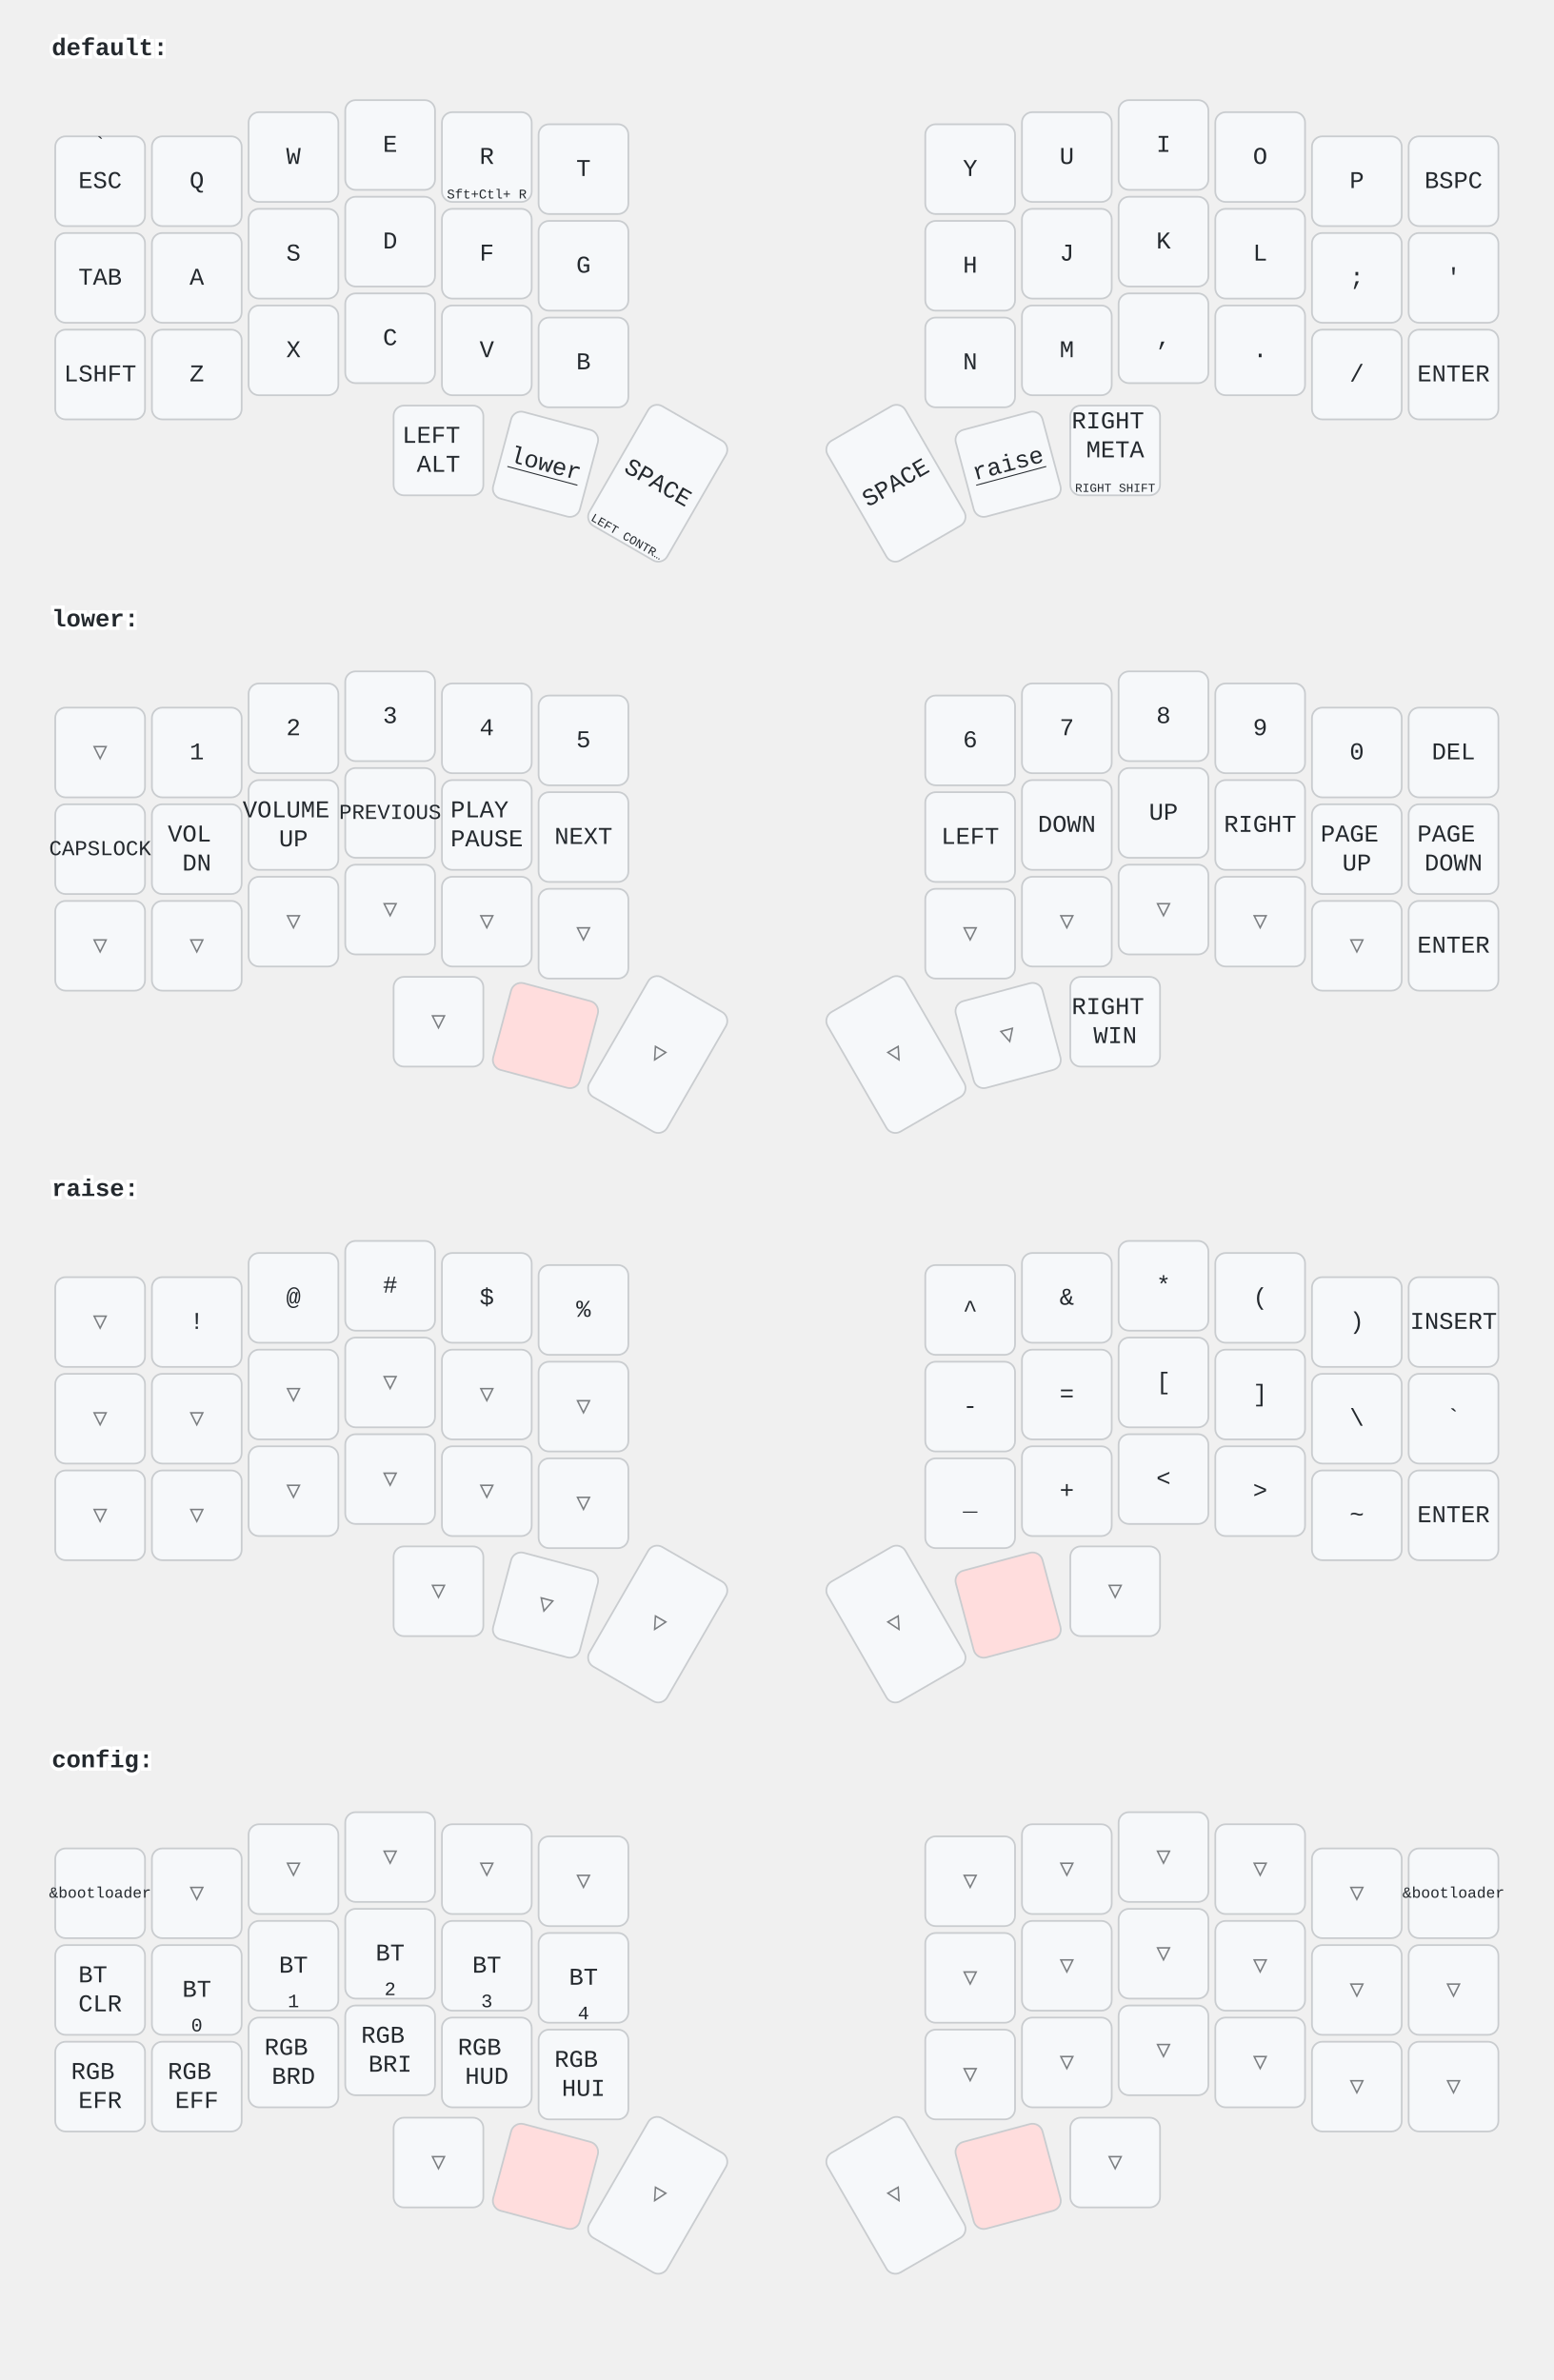
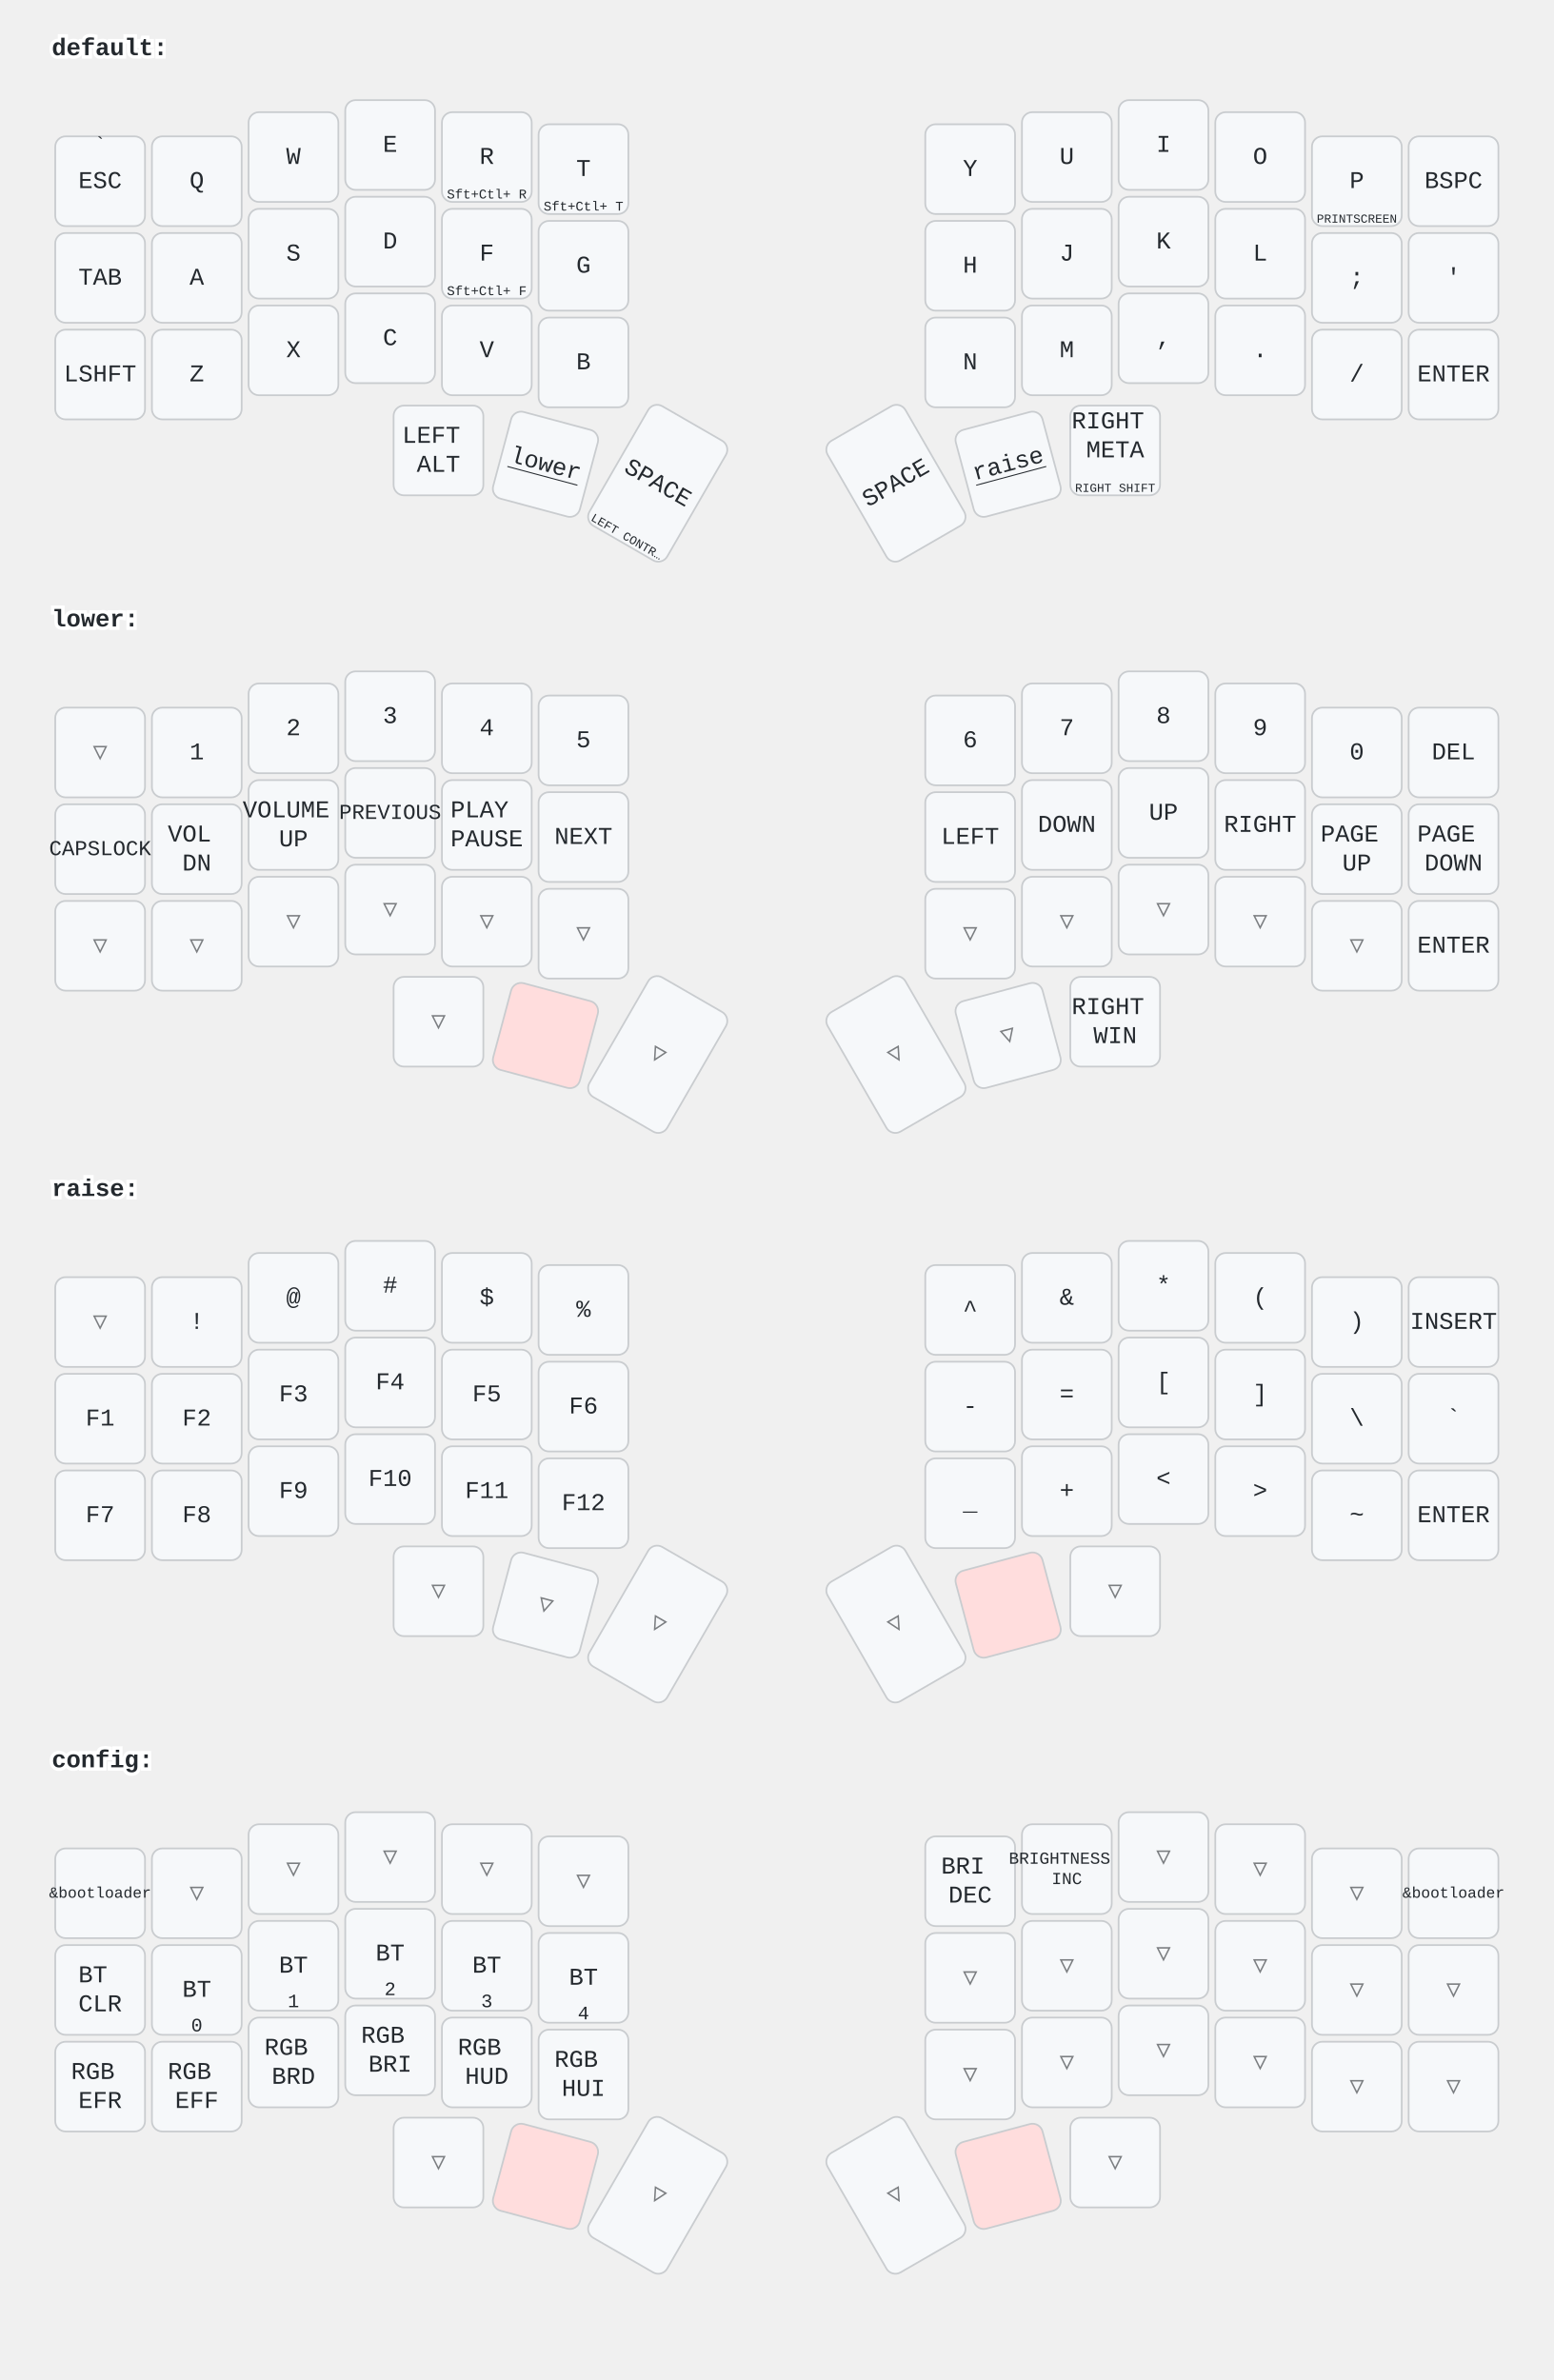
<svg xmlns="http://www.w3.org/2000/svg" width="900" height="1379" viewBox="0 0 900 1379" class="keymap">
  <style>/* inherit to force styles through use tags */
svg path {
    fill: inherit;
}

/* font and background color specifications */
svg.keymap {
    font-family: SFMono-Regular,Consolas,Liberation Mono,Menlo,monospace;
    font-size: 14px;
    font-kerning: normal;
    text-rendering: optimizeLegibility;
    fill: #24292e;
}

/* default key styling */
rect.key {
    fill: #f6f8fa;
}

rect.key, rect.combo {
    stroke: #c9cccf;
    stroke-width: 1;
}

/* default key side styling, only used is draw_key_sides is set */
rect.side {
    filter: brightness(90%);
}

/* color accent for combo boxes */
rect.combo, rect.combo-separate {
    fill: #cdf;
}

/* color accent for held keys */
rect.held, rect.combo.held {
    fill: #fdd;
}

/* color accent for ghost (optional) keys */
rect.ghost, rect.combo.ghost {
    stroke-dasharray: 4, 4;
    stroke-width: 2;
}

text {
    text-anchor: middle;
    dominant-baseline: middle;
}

/* styling for layer labels */
text.label {
    font-weight: bold;
    text-anchor: start;
    stroke: white;
    stroke-width: 4;
    paint-order: stroke;
}

/* styling for optional footer */
text.footer {
    text-anchor: end;
    dominant-baseline: auto;
    stroke: white;
    stroke-width: 4;
    paint-order: stroke;
}

/* styling for combo tap, and key hold/shifted label text */
text.combo, text.hold, text.shifted {
    font-size: 11px;
}

text.hold {
    text-anchor: middle;
    dominant-baseline: auto;
}

text.shifted {
    text-anchor: middle;
    dominant-baseline: hanging;
}

text.layer-activator {
    text-decoration: underline;
}

/* styling for hold/shifted label text in combo box */
text.combo.hold, text.combo.shifted {
    font-size: 8px;
}

/* lighter symbol for transparent keys */
text.trans {
    fill: #7b7e81;
}

/* styling for combo dendrons */
path.combo {
    stroke-width: 1;
    stroke: gray;
    fill: none;
}

/* Start Tabler Icons Cleanup */
/* cannot use height/width with glyphs */
.icon-tabler &gt; path {
    fill: inherit;
    stroke: inherit;
    stroke-width: 2;
}
/* hide tabler's default box */
.icon-tabler &gt; path[stroke="none"][fill="none"] {
    visibility: hidden;
}
/* End Tabler Icons Cleanup */
</style>
  <g transform="translate(30, 0)" class="layer-default">
    <text x="0" y="28" class="label" id="default">default:</text>
    <g transform="translate(0, 56)">
      <g transform="translate(28, 49)" class="key keypos-0">
        <rect rx="6" ry="6" x="-26" y="-26" width="52" height="52" class="key" />
        <text x="0" y="0" class="key tap">ESC</text>
        <text x="0" y="-24" class="key shifted">`</text>
      </g>
      <g transform="translate(84, 49)" class="key keypos-1">
        <rect rx="6" ry="6" x="-26" y="-26" width="52" height="52" class="key" />
        <text x="0" y="0" class="key tap">Q</text>
      </g>
      <g transform="translate(140, 35)" class="key keypos-2">
        <rect rx="6" ry="6" x="-26" y="-26" width="52" height="52" class="key" />
        <text x="0" y="0" class="key tap">W</text>
      </g>
      <g transform="translate(196, 28)" class="key keypos-3">
        <rect rx="6" ry="6" x="-26" y="-26" width="52" height="52" class="key" />
        <text x="0" y="0" class="key tap">E</text>
      </g>
      <g transform="translate(252, 35)" class="key keypos-4">
        <rect rx="6" ry="6" x="-26" y="-26" width="52" height="52" class="key" />
        <text x="0" y="0" class="key tap">R</text>
        <text x="0" y="24" class="key hold">
          <tspan style="font-size: 70%">Sft+Ctl+ R</tspan>
        </text>
      </g>
      <g transform="translate(308, 42)" class="key keypos-5">
        <rect rx="6" ry="6" x="-26" y="-26" width="52" height="52" class="key" />
        <text x="0" y="0" class="key tap">T</text>
+         <text x="0" y="24" class="key hold">
+           <tspan style="font-size: 70%">Sft+Ctl+ T</tspan>
+         </text>
      </g>
      <g transform="translate(532, 42)" class="key keypos-6">
        <rect rx="6" ry="6" x="-26" y="-26" width="52" height="52" class="key" />
        <text x="0" y="0" class="key tap">Y</text>
      </g>
      <g transform="translate(588, 35)" class="key keypos-7">
        <rect rx="6" ry="6" x="-26" y="-26" width="52" height="52" class="key" />
        <text x="0" y="0" class="key tap">U</text>
      </g>
      <g transform="translate(644, 28)" class="key keypos-8">
        <rect rx="6" ry="6" x="-26" y="-26" width="52" height="52" class="key" />
        <text x="0" y="0" class="key tap">I</text>
      </g>
      <g transform="translate(700, 35)" class="key keypos-9">
        <rect rx="6" ry="6" x="-26" y="-26" width="52" height="52" class="key" />
        <text x="0" y="0" class="key tap">O</text>
      </g>
      <g transform="translate(756, 49)" class="key keypos-10">
        <rect rx="6" ry="6" x="-26" y="-26" width="52" height="52" class="key" />
        <text x="0" y="0" class="key tap">P</text>
+         <text x="0" y="24" class="key hold">
+           <tspan style="font-size: 64%">PRINTSCREEN</tspan>
+         </text>
      </g>
      <g transform="translate(812, 49)" class="key keypos-11">
        <rect rx="6" ry="6" x="-26" y="-26" width="52" height="52" class="key" />
        <text x="0" y="0" class="key tap">BSPC</text>
      </g>
      <g transform="translate(28, 105)" class="key keypos-12">
        <rect rx="6" ry="6" x="-26" y="-26" width="52" height="52" class="key" />
        <text x="0" y="0" class="key tap">TAB</text>
      </g>
      <g transform="translate(84, 105)" class="key keypos-13">
        <rect rx="6" ry="6" x="-26" y="-26" width="52" height="52" class="key" />
        <text x="0" y="0" class="key tap">A</text>
      </g>
      <g transform="translate(140, 91)" class="key keypos-14">
        <rect rx="6" ry="6" x="-26" y="-26" width="52" height="52" class="key" />
        <text x="0" y="0" class="key tap">S</text>
      </g>
      <g transform="translate(196, 84)" class="key keypos-15">
        <rect rx="6" ry="6" x="-26" y="-26" width="52" height="52" class="key" />
        <text x="0" y="0" class="key tap">D</text>
      </g>
      <g transform="translate(252, 91)" class="key keypos-16">
        <rect rx="6" ry="6" x="-26" y="-26" width="52" height="52" class="key" />
        <text x="0" y="0" class="key tap">F</text>
+         <text x="0" y="24" class="key hold">
+           <tspan style="font-size: 70%">Sft+Ctl+ F</tspan>
+         </text>
      </g>
      <g transform="translate(308, 98)" class="key keypos-17">
        <rect rx="6" ry="6" x="-26" y="-26" width="52" height="52" class="key" />
        <text x="0" y="0" class="key tap">G</text>
      </g>
      <g transform="translate(532, 98)" class="key keypos-18">
        <rect rx="6" ry="6" x="-26" y="-26" width="52" height="52" class="key" />
        <text x="0" y="0" class="key tap">H</text>
      </g>
      <g transform="translate(588, 91)" class="key keypos-19">
        <rect rx="6" ry="6" x="-26" y="-26" width="52" height="52" class="key" />
        <text x="0" y="0" class="key tap">J</text>
      </g>
      <g transform="translate(644, 84)" class="key keypos-20">
        <rect rx="6" ry="6" x="-26" y="-26" width="52" height="52" class="key" />
        <text x="0" y="0" class="key tap">K</text>
      </g>
      <g transform="translate(700, 91)" class="key keypos-21">
        <rect rx="6" ry="6" x="-26" y="-26" width="52" height="52" class="key" />
        <text x="0" y="0" class="key tap">L</text>
      </g>
      <g transform="translate(756, 105)" class="key keypos-22">
        <rect rx="6" ry="6" x="-26" y="-26" width="52" height="52" class="key" />
        <text x="0" y="0" class="key tap">;</text>
      </g>
      <g transform="translate(812, 105)" class="key keypos-23">
        <rect rx="6" ry="6" x="-26" y="-26" width="52" height="52" class="key" />
        <text x="0" y="0" class="key tap">'</text>
      </g>
      <g transform="translate(28, 161)" class="key keypos-24">
        <rect rx="6" ry="6" x="-26" y="-26" width="52" height="52" class="key" />
        <text x="0" y="0" class="key tap">LSHFT</text>
      </g>
      <g transform="translate(84, 161)" class="key keypos-25">
        <rect rx="6" ry="6" x="-26" y="-26" width="52" height="52" class="key" />
        <text x="0" y="0" class="key tap">Z</text>
      </g>
      <g transform="translate(140, 147)" class="key keypos-26">
        <rect rx="6" ry="6" x="-26" y="-26" width="52" height="52" class="key" />
        <text x="0" y="0" class="key tap">X</text>
      </g>
      <g transform="translate(196, 140)" class="key keypos-27">
        <rect rx="6" ry="6" x="-26" y="-26" width="52" height="52" class="key" />
        <text x="0" y="0" class="key tap">C</text>
      </g>
      <g transform="translate(252, 147)" class="key keypos-28">
        <rect rx="6" ry="6" x="-26" y="-26" width="52" height="52" class="key" />
        <text x="0" y="0" class="key tap">V</text>
      </g>
      <g transform="translate(308, 154)" class="key keypos-29">
        <rect rx="6" ry="6" x="-26" y="-26" width="52" height="52" class="key" />
        <text x="0" y="0" class="key tap">B</text>
      </g>
      <g transform="translate(532, 154)" class="key keypos-30">
        <rect rx="6" ry="6" x="-26" y="-26" width="52" height="52" class="key" />
        <text x="0" y="0" class="key tap">N</text>
      </g>
      <g transform="translate(588, 147)" class="key keypos-31">
        <rect rx="6" ry="6" x="-26" y="-26" width="52" height="52" class="key" />
        <text x="0" y="0" class="key tap">M</text>
      </g>
      <g transform="translate(644, 140)" class="key keypos-32">
        <rect rx="6" ry="6" x="-26" y="-26" width="52" height="52" class="key" />
        <text x="0" y="0" class="key tap">,</text>
      </g>
      <g transform="translate(700, 147)" class="key keypos-33">
        <rect rx="6" ry="6" x="-26" y="-26" width="52" height="52" class="key" />
        <text x="0" y="0" class="key tap">.</text>
      </g>
      <g transform="translate(756, 161)" class="key keypos-34">
        <rect rx="6" ry="6" x="-26" y="-26" width="52" height="52" class="key" />
        <text x="0" y="0" class="key tap">/</text>
      </g>
      <g transform="translate(812, 161)" class="key keypos-35">
        <rect rx="6" ry="6" x="-26" y="-26" width="52" height="52" class="key" />
        <text x="0" y="0" class="key tap">ENTER</text>
      </g>
      <g transform="translate(224, 205)" class="key keypos-36">
        <rect rx="6" ry="6" x="-26" y="-26" width="52" height="52" class="key" />
        <text x="0" y="0" class="key tap">
          <tspan x="0" dy="-0.6em">LEFT</tspan>
          <tspan x="0" dy="1.2em">ALT</tspan>
        </text>
      </g>
      <g transform="translate(286, 213) rotate(15.0)" class="key keypos-37">
        <rect rx="6" ry="6" x="-26" y="-26" width="52" height="52" class="key" />
        <a href="#lower">
          <text x="0" y="0" class="key tap layer-activator">lower</text>
        </a>
      </g>
      <g transform="translate(351, 224) rotate(30.0)" class="key keypos-38">
        <rect rx="6" ry="6" x="-26" y="-40" width="52" height="80" class="key" />
        <text x="0" y="0" class="key tap">SPACE</text>
        <text x="0" y="38" class="key hold">
          <tspan style="font-size: 64%">LEFT CONTR…</tspan>
        </text>
      </g>
      <g transform="translate(489, 224) rotate(-30.0)" class="key keypos-39">
        <rect rx="6" ry="6" x="-26" y="-40" width="52" height="80" class="key" />
        <text x="0" y="0" class="key tap">SPACE</text>
      </g>
      <g transform="translate(554, 213) rotate(-15.0)" class="key keypos-40">
        <rect rx="6" ry="6" x="-26" y="-26" width="52" height="52" class="key" />
        <a href="#raise">
          <text x="0" y="0" class="key tap layer-activator">raise</text>
        </a>
      </g>
      <g transform="translate(616, 205)" class="key keypos-41">
        <rect rx="6" ry="6" x="-26" y="-26" width="52" height="52" class="key" />
        <text x="0" y="0" class="key tap">
          <tspan x="0" dy="-1.2em">RIGHT</tspan>
          <tspan x="0" dy="1.2em">META</tspan>
        </text>
        <text x="0" y="24" class="key hold">
          <tspan style="font-size: 64%">RIGHT SHIFT</tspan>
        </text>
      </g>
    </g>
  </g>
  <g transform="translate(30, 331)" class="layer-lower">
    <text x="0" y="28" class="label" id="lower">lower:</text>
    <g transform="translate(0, 56)">
      <g transform="translate(28, 49)" class="key trans keypos-0">
        <rect rx="6" ry="6" x="-26" y="-26" width="52" height="52" class="key trans" />
        <text x="0" y="0" class="key trans tap">▽</text>
      </g>
      <g transform="translate(84, 49)" class="key keypos-1">
        <rect rx="6" ry="6" x="-26" y="-26" width="52" height="52" class="key" />
        <text x="0" y="0" class="key tap">1</text>
      </g>
      <g transform="translate(140, 35)" class="key keypos-2">
        <rect rx="6" ry="6" x="-26" y="-26" width="52" height="52" class="key" />
        <text x="0" y="0" class="key tap">2</text>
      </g>
      <g transform="translate(196, 28)" class="key keypos-3">
        <rect rx="6" ry="6" x="-26" y="-26" width="52" height="52" class="key" />
        <text x="0" y="0" class="key tap">3</text>
      </g>
      <g transform="translate(252, 35)" class="key keypos-4">
        <rect rx="6" ry="6" x="-26" y="-26" width="52" height="52" class="key" />
        <text x="0" y="0" class="key tap">4</text>
      </g>
      <g transform="translate(308, 42)" class="key keypos-5">
        <rect rx="6" ry="6" x="-26" y="-26" width="52" height="52" class="key" />
        <text x="0" y="0" class="key tap">5</text>
      </g>
      <g transform="translate(532, 42)" class="key keypos-6">
        <rect rx="6" ry="6" x="-26" y="-26" width="52" height="52" class="key" />
        <text x="0" y="0" class="key tap">6</text>
      </g>
      <g transform="translate(588, 35)" class="key keypos-7">
        <rect rx="6" ry="6" x="-26" y="-26" width="52" height="52" class="key" />
        <text x="0" y="0" class="key tap">7</text>
      </g>
      <g transform="translate(644, 28)" class="key keypos-8">
        <rect rx="6" ry="6" x="-26" y="-26" width="52" height="52" class="key" />
        <text x="0" y="0" class="key tap">8</text>
      </g>
      <g transform="translate(700, 35)" class="key keypos-9">
        <rect rx="6" ry="6" x="-26" y="-26" width="52" height="52" class="key" />
        <text x="0" y="0" class="key tap">9</text>
      </g>
      <g transform="translate(756, 49)" class="key keypos-10">
        <rect rx="6" ry="6" x="-26" y="-26" width="52" height="52" class="key" />
        <text x="0" y="0" class="key tap">0</text>
      </g>
      <g transform="translate(812, 49)" class="key keypos-11">
        <rect rx="6" ry="6" x="-26" y="-26" width="52" height="52" class="key" />
        <text x="0" y="0" class="key tap">DEL</text>
      </g>
      <g transform="translate(28, 105)" class="key keypos-12">
        <rect rx="6" ry="6" x="-26" y="-26" width="52" height="52" class="key" />
        <text x="0" y="0" class="key tap">
          <tspan style="font-size: 88%">CAPSLOCK</tspan>
        </text>
      </g>
      <g transform="translate(84, 105)" class="key keypos-13">
        <rect rx="6" ry="6" x="-26" y="-26" width="52" height="52" class="key" />
        <text x="0" y="0" class="key tap">
          <tspan x="0" dy="-0.6em">VOL</tspan>
          <tspan x="0" dy="1.2em">DN</tspan>
        </text>
      </g>
      <g transform="translate(140, 91)" class="key keypos-14">
        <rect rx="6" ry="6" x="-26" y="-26" width="52" height="52" class="key" />
        <text x="0" y="0" class="key tap">
          <tspan x="0" dy="-0.6em">VOLUME</tspan>
          <tspan x="0" dy="1.2em">UP</tspan>
        </text>
      </g>
      <g transform="translate(196, 84)" class="key keypos-15">
        <rect rx="6" ry="6" x="-26" y="-26" width="52" height="52" class="key" />
        <text x="0" y="0" class="key tap">
          <tspan style="font-size: 88%">PREVIOUS</tspan>
        </text>
      </g>
      <g transform="translate(252, 91)" class="key keypos-16">
        <rect rx="6" ry="6" x="-26" y="-26" width="52" height="52" class="key" />
        <text x="0" y="0" class="key tap">
          <tspan x="0" dy="-0.6em">PLAY</tspan>
          <tspan x="0" dy="1.2em">PAUSE</tspan>
        </text>
      </g>
      <g transform="translate(308, 98)" class="key keypos-17">
        <rect rx="6" ry="6" x="-26" y="-26" width="52" height="52" class="key" />
        <text x="0" y="0" class="key tap">NEXT</text>
      </g>
      <g transform="translate(532, 98)" class="key keypos-18">
        <rect rx="6" ry="6" x="-26" y="-26" width="52" height="52" class="key" />
        <text x="0" y="0" class="key tap">LEFT</text>
      </g>
      <g transform="translate(588, 91)" class="key keypos-19">
        <rect rx="6" ry="6" x="-26" y="-26" width="52" height="52" class="key" />
        <text x="0" y="0" class="key tap">DOWN</text>
      </g>
      <g transform="translate(644, 84)" class="key keypos-20">
        <rect rx="6" ry="6" x="-26" y="-26" width="52" height="52" class="key" />
        <text x="0" y="0" class="key tap">UP</text>
      </g>
      <g transform="translate(700, 91)" class="key keypos-21">
        <rect rx="6" ry="6" x="-26" y="-26" width="52" height="52" class="key" />
        <text x="0" y="0" class="key tap">RIGHT</text>
      </g>
      <g transform="translate(756, 105)" class="key keypos-22">
        <rect rx="6" ry="6" x="-26" y="-26" width="52" height="52" class="key" />
        <text x="0" y="0" class="key tap">
          <tspan x="0" dy="-0.6em">PAGE</tspan>
          <tspan x="0" dy="1.2em">UP</tspan>
        </text>
      </g>
      <g transform="translate(812, 105)" class="key keypos-23">
        <rect rx="6" ry="6" x="-26" y="-26" width="52" height="52" class="key" />
        <text x="0" y="0" class="key tap">
          <tspan x="0" dy="-0.6em">PAGE</tspan>
          <tspan x="0" dy="1.2em">DOWN</tspan>
        </text>
      </g>
      <g transform="translate(28, 161)" class="key trans keypos-24">
        <rect rx="6" ry="6" x="-26" y="-26" width="52" height="52" class="key trans" />
        <text x="0" y="0" class="key trans tap">▽</text>
      </g>
      <g transform="translate(84, 161)" class="key trans keypos-25">
        <rect rx="6" ry="6" x="-26" y="-26" width="52" height="52" class="key trans" />
        <text x="0" y="0" class="key trans tap">▽</text>
      </g>
      <g transform="translate(140, 147)" class="key trans keypos-26">
        <rect rx="6" ry="6" x="-26" y="-26" width="52" height="52" class="key trans" />
        <text x="0" y="0" class="key trans tap">▽</text>
      </g>
      <g transform="translate(196, 140)" class="key trans keypos-27">
        <rect rx="6" ry="6" x="-26" y="-26" width="52" height="52" class="key trans" />
        <text x="0" y="0" class="key trans tap">▽</text>
      </g>
      <g transform="translate(252, 147)" class="key trans keypos-28">
        <rect rx="6" ry="6" x="-26" y="-26" width="52" height="52" class="key trans" />
        <text x="0" y="0" class="key trans tap">▽</text>
      </g>
      <g transform="translate(308, 154)" class="key trans keypos-29">
        <rect rx="6" ry="6" x="-26" y="-26" width="52" height="52" class="key trans" />
        <text x="0" y="0" class="key trans tap">▽</text>
      </g>
      <g transform="translate(532, 154)" class="key trans keypos-30">
        <rect rx="6" ry="6" x="-26" y="-26" width="52" height="52" class="key trans" />
        <text x="0" y="0" class="key trans tap">▽</text>
      </g>
      <g transform="translate(588, 147)" class="key trans keypos-31">
        <rect rx="6" ry="6" x="-26" y="-26" width="52" height="52" class="key trans" />
        <text x="0" y="0" class="key trans tap">▽</text>
      </g>
      <g transform="translate(644, 140)" class="key trans keypos-32">
        <rect rx="6" ry="6" x="-26" y="-26" width="52" height="52" class="key trans" />
        <text x="0" y="0" class="key trans tap">▽</text>
      </g>
      <g transform="translate(700, 147)" class="key trans keypos-33">
        <rect rx="6" ry="6" x="-26" y="-26" width="52" height="52" class="key trans" />
        <text x="0" y="0" class="key trans tap">▽</text>
      </g>
      <g transform="translate(756, 161)" class="key trans keypos-34">
        <rect rx="6" ry="6" x="-26" y="-26" width="52" height="52" class="key trans" />
        <text x="0" y="0" class="key trans tap">▽</text>
      </g>
      <g transform="translate(812, 161)" class="key keypos-35">
        <rect rx="6" ry="6" x="-26" y="-26" width="52" height="52" class="key" />
        <text x="0" y="0" class="key tap">ENTER</text>
      </g>
      <g transform="translate(224, 205)" class="key trans keypos-36">
        <rect rx="6" ry="6" x="-26" y="-26" width="52" height="52" class="key trans" />
        <text x="0" y="0" class="key trans tap">▽</text>
      </g>
      <g transform="translate(286, 213) rotate(15.0)" class="key held keypos-37">
        <rect rx="6" ry="6" x="-26" y="-26" width="52" height="52" class="key held" />
      </g>
      <g transform="translate(351, 224) rotate(30.0)" class="key trans keypos-38">
        <rect rx="6" ry="6" x="-26" y="-40" width="52" height="80" class="key trans" />
        <text x="0" y="0" class="key trans tap">▽</text>
      </g>
      <g transform="translate(489, 224) rotate(-30.0)" class="key trans keypos-39">
        <rect rx="6" ry="6" x="-26" y="-40" width="52" height="80" class="key trans" />
        <text x="0" y="0" class="key trans tap">▽</text>
      </g>
      <g transform="translate(554, 213) rotate(-15.0)" class="key trans keypos-40">
        <rect rx="6" ry="6" x="-26" y="-26" width="52" height="52" class="key trans" />
        <text x="0" y="0" class="key trans tap">▽</text>
      </g>
      <g transform="translate(616, 205)" class="key keypos-41">
        <rect rx="6" ry="6" x="-26" y="-26" width="52" height="52" class="key" />
        <text x="0" y="0" class="key tap">
          <tspan x="0" dy="-0.6em">RIGHT</tspan>
          <tspan x="0" dy="1.2em">WIN</tspan>
        </text>
      </g>
    </g>
  </g>
  <g transform="translate(30, 661)" class="layer-raise">
    <text x="0" y="28" class="label" id="raise">raise:</text>
    <g transform="translate(0, 56)">
      <g transform="translate(28, 49)" class="key trans keypos-0">
        <rect rx="6" ry="6" x="-26" y="-26" width="52" height="52" class="key trans" />
        <text x="0" y="0" class="key trans tap">▽</text>
      </g>
      <g transform="translate(84, 49)" class="key keypos-1">
        <rect rx="6" ry="6" x="-26" y="-26" width="52" height="52" class="key" />
        <text x="0" y="0" class="key tap">!</text>
      </g>
      <g transform="translate(140, 35)" class="key keypos-2">
        <rect rx="6" ry="6" x="-26" y="-26" width="52" height="52" class="key" />
        <text x="0" y="0" class="key tap">@</text>
      </g>
      <g transform="translate(196, 28)" class="key keypos-3">
        <rect rx="6" ry="6" x="-26" y="-26" width="52" height="52" class="key" />
        <text x="0" y="0" class="key tap">#</text>
      </g>
      <g transform="translate(252, 35)" class="key keypos-4">
        <rect rx="6" ry="6" x="-26" y="-26" width="52" height="52" class="key" />
        <text x="0" y="0" class="key tap">$</text>
      </g>
      <g transform="translate(308, 42)" class="key keypos-5">
        <rect rx="6" ry="6" x="-26" y="-26" width="52" height="52" class="key" />
        <text x="0" y="0" class="key tap">%</text>
      </g>
      <g transform="translate(532, 42)" class="key keypos-6">
        <rect rx="6" ry="6" x="-26" y="-26" width="52" height="52" class="key" />
        <text x="0" y="0" class="key tap">^</text>
      </g>
      <g transform="translate(588, 35)" class="key keypos-7">
        <rect rx="6" ry="6" x="-26" y="-26" width="52" height="52" class="key" />
        <text x="0" y="0" class="key tap">&amp;</text>
      </g>
      <g transform="translate(644, 28)" class="key keypos-8">
        <rect rx="6" ry="6" x="-26" y="-26" width="52" height="52" class="key" />
        <text x="0" y="0" class="key tap">*</text>
      </g>
      <g transform="translate(700, 35)" class="key keypos-9">
        <rect rx="6" ry="6" x="-26" y="-26" width="52" height="52" class="key" />
        <text x="0" y="0" class="key tap">(</text>
      </g>
      <g transform="translate(756, 49)" class="key keypos-10">
        <rect rx="6" ry="6" x="-26" y="-26" width="52" height="52" class="key" />
        <text x="0" y="0" class="key tap">)</text>
      </g>
      <g transform="translate(812, 49)" class="key keypos-11">
        <rect rx="6" ry="6" x="-26" y="-26" width="52" height="52" class="key" />
        <text x="0" y="0" class="key tap">INSERT</text>
      </g>
-       <g transform="translate(28, 105)" class="key trans keypos-12">
-         <rect rx="6" ry="6" x="-26" y="-26" width="52" height="52" class="key trans" />
-         <text x="0" y="0" class="key trans tap">▽</text>
-       </g>
-       <g transform="translate(84, 105)" class="key trans keypos-13">
-         <rect rx="6" ry="6" x="-26" y="-26" width="52" height="52" class="key trans" />
-         <text x="0" y="0" class="key trans tap">▽</text>
-       </g>
-       <g transform="translate(140, 91)" class="key trans keypos-14">
-         <rect rx="6" ry="6" x="-26" y="-26" width="52" height="52" class="key trans" />
-         <text x="0" y="0" class="key trans tap">▽</text>
-       </g>
-       <g transform="translate(196, 84)" class="key trans keypos-15">
-         <rect rx="6" ry="6" x="-26" y="-26" width="52" height="52" class="key trans" />
-         <text x="0" y="0" class="key trans tap">▽</text>
-       </g>
-       <g transform="translate(252, 91)" class="key trans keypos-16">
-         <rect rx="6" ry="6" x="-26" y="-26" width="52" height="52" class="key trans" />
-         <text x="0" y="0" class="key trans tap">▽</text>
-       </g>
-       <g transform="translate(308, 98)" class="key trans keypos-17">
-         <rect rx="6" ry="6" x="-26" y="-26" width="52" height="52" class="key trans" />
-         <text x="0" y="0" class="key trans tap">▽</text>
+       <g transform="translate(28, 105)" class="key keypos-12">
+         <rect rx="6" ry="6" x="-26" y="-26" width="52" height="52" class="key" />
+         <text x="0" y="0" class="key tap">F1</text>
+       </g>
+       <g transform="translate(84, 105)" class="key keypos-13">
+         <rect rx="6" ry="6" x="-26" y="-26" width="52" height="52" class="key" />
+         <text x="0" y="0" class="key tap">F2</text>
+       </g>
+       <g transform="translate(140, 91)" class="key keypos-14">
+         <rect rx="6" ry="6" x="-26" y="-26" width="52" height="52" class="key" />
+         <text x="0" y="0" class="key tap">F3</text>
+       </g>
+       <g transform="translate(196, 84)" class="key keypos-15">
+         <rect rx="6" ry="6" x="-26" y="-26" width="52" height="52" class="key" />
+         <text x="0" y="0" class="key tap">F4</text>
+       </g>
+       <g transform="translate(252, 91)" class="key keypos-16">
+         <rect rx="6" ry="6" x="-26" y="-26" width="52" height="52" class="key" />
+         <text x="0" y="0" class="key tap">F5</text>
+       </g>
+       <g transform="translate(308, 98)" class="key keypos-17">
+         <rect rx="6" ry="6" x="-26" y="-26" width="52" height="52" class="key" />
+         <text x="0" y="0" class="key tap">F6</text>
      </g>
      <g transform="translate(532, 98)" class="key keypos-18">
        <rect rx="6" ry="6" x="-26" y="-26" width="52" height="52" class="key" />
        <text x="0" y="0" class="key tap">-</text>
      </g>
      <g transform="translate(588, 91)" class="key keypos-19">
        <rect rx="6" ry="6" x="-26" y="-26" width="52" height="52" class="key" />
        <text x="0" y="0" class="key tap">=</text>
      </g>
      <g transform="translate(644, 84)" class="key keypos-20">
        <rect rx="6" ry="6" x="-26" y="-26" width="52" height="52" class="key" />
        <text x="0" y="0" class="key tap">[</text>
      </g>
      <g transform="translate(700, 91)" class="key keypos-21">
        <rect rx="6" ry="6" x="-26" y="-26" width="52" height="52" class="key" />
        <text x="0" y="0" class="key tap">]</text>
      </g>
      <g transform="translate(756, 105)" class="key keypos-22">
        <rect rx="6" ry="6" x="-26" y="-26" width="52" height="52" class="key" />
        <text x="0" y="0" class="key tap">\</text>
      </g>
      <g transform="translate(812, 105)" class="key keypos-23">
        <rect rx="6" ry="6" x="-26" y="-26" width="52" height="52" class="key" />
        <text x="0" y="0" class="key tap">`</text>
      </g>
-       <g transform="translate(28, 161)" class="key trans keypos-24">
-         <rect rx="6" ry="6" x="-26" y="-26" width="52" height="52" class="key trans" />
-         <text x="0" y="0" class="key trans tap">▽</text>
-       </g>
-       <g transform="translate(84, 161)" class="key trans keypos-25">
-         <rect rx="6" ry="6" x="-26" y="-26" width="52" height="52" class="key trans" />
-         <text x="0" y="0" class="key trans tap">▽</text>
-       </g>
-       <g transform="translate(140, 147)" class="key trans keypos-26">
-         <rect rx="6" ry="6" x="-26" y="-26" width="52" height="52" class="key trans" />
-         <text x="0" y="0" class="key trans tap">▽</text>
-       </g>
-       <g transform="translate(196, 140)" class="key trans keypos-27">
-         <rect rx="6" ry="6" x="-26" y="-26" width="52" height="52" class="key trans" />
-         <text x="0" y="0" class="key trans tap">▽</text>
-       </g>
-       <g transform="translate(252, 147)" class="key trans keypos-28">
-         <rect rx="6" ry="6" x="-26" y="-26" width="52" height="52" class="key trans" />
-         <text x="0" y="0" class="key trans tap">▽</text>
-       </g>
-       <g transform="translate(308, 154)" class="key trans keypos-29">
-         <rect rx="6" ry="6" x="-26" y="-26" width="52" height="52" class="key trans" />
-         <text x="0" y="0" class="key trans tap">▽</text>
+       <g transform="translate(28, 161)" class="key keypos-24">
+         <rect rx="6" ry="6" x="-26" y="-26" width="52" height="52" class="key" />
+         <text x="0" y="0" class="key tap">F7</text>
+       </g>
+       <g transform="translate(84, 161)" class="key keypos-25">
+         <rect rx="6" ry="6" x="-26" y="-26" width="52" height="52" class="key" />
+         <text x="0" y="0" class="key tap">F8</text>
+       </g>
+       <g transform="translate(140, 147)" class="key keypos-26">
+         <rect rx="6" ry="6" x="-26" y="-26" width="52" height="52" class="key" />
+         <text x="0" y="0" class="key tap">F9</text>
+       </g>
+       <g transform="translate(196, 140)" class="key keypos-27">
+         <rect rx="6" ry="6" x="-26" y="-26" width="52" height="52" class="key" />
+         <text x="0" y="0" class="key tap">F10</text>
+       </g>
+       <g transform="translate(252, 147)" class="key keypos-28">
+         <rect rx="6" ry="6" x="-26" y="-26" width="52" height="52" class="key" />
+         <text x="0" y="0" class="key tap">F11</text>
+       </g>
+       <g transform="translate(308, 154)" class="key keypos-29">
+         <rect rx="6" ry="6" x="-26" y="-26" width="52" height="52" class="key" />
+         <text x="0" y="0" class="key tap">F12</text>
      </g>
      <g transform="translate(532, 154)" class="key keypos-30">
        <rect rx="6" ry="6" x="-26" y="-26" width="52" height="52" class="key" />
        <text x="0" y="0" class="key tap">_</text>
      </g>
      <g transform="translate(588, 147)" class="key keypos-31">
        <rect rx="6" ry="6" x="-26" y="-26" width="52" height="52" class="key" />
        <text x="0" y="0" class="key tap">+</text>
      </g>
      <g transform="translate(644, 140)" class="key keypos-32">
        <rect rx="6" ry="6" x="-26" y="-26" width="52" height="52" class="key" />
        <text x="0" y="0" class="key tap">&lt;</text>
      </g>
      <g transform="translate(700, 147)" class="key keypos-33">
        <rect rx="6" ry="6" x="-26" y="-26" width="52" height="52" class="key" />
        <text x="0" y="0" class="key tap">&gt;</text>
      </g>
      <g transform="translate(756, 161)" class="key keypos-34">
        <rect rx="6" ry="6" x="-26" y="-26" width="52" height="52" class="key" />
        <text x="0" y="0" class="key tap">~</text>
      </g>
      <g transform="translate(812, 161)" class="key keypos-35">
        <rect rx="6" ry="6" x="-26" y="-26" width="52" height="52" class="key" />
        <text x="0" y="0" class="key tap">ENTER</text>
      </g>
      <g transform="translate(224, 205)" class="key trans keypos-36">
        <rect rx="6" ry="6" x="-26" y="-26" width="52" height="52" class="key trans" />
        <text x="0" y="0" class="key trans tap">▽</text>
      </g>
      <g transform="translate(286, 213) rotate(15.0)" class="key trans keypos-37">
        <rect rx="6" ry="6" x="-26" y="-26" width="52" height="52" class="key trans" />
        <text x="0" y="0" class="key trans tap">▽</text>
      </g>
      <g transform="translate(351, 224) rotate(30.0)" class="key trans keypos-38">
        <rect rx="6" ry="6" x="-26" y="-40" width="52" height="80" class="key trans" />
        <text x="0" y="0" class="key trans tap">▽</text>
      </g>
      <g transform="translate(489, 224) rotate(-30.0)" class="key trans keypos-39">
        <rect rx="6" ry="6" x="-26" y="-40" width="52" height="80" class="key trans" />
        <text x="0" y="0" class="key trans tap">▽</text>
      </g>
      <g transform="translate(554, 213) rotate(-15.0)" class="key held keypos-40">
        <rect rx="6" ry="6" x="-26" y="-26" width="52" height="52" class="key held" />
      </g>
      <g transform="translate(616, 205)" class="key trans keypos-41">
        <rect rx="6" ry="6" x="-26" y="-26" width="52" height="52" class="key trans" />
        <text x="0" y="0" class="key trans tap">▽</text>
      </g>
    </g>
  </g>
  <g transform="translate(30, 992)" class="layer-config">
    <text x="0" y="28" class="label" id="config">config:</text>
    <g transform="translate(0, 56)">
      <g transform="translate(28, 49)" class="key keypos-0">
        <rect rx="6" ry="6" x="-26" y="-26" width="52" height="52" class="key" />
        <text x="0" y="0" class="key tap">
          <tspan style="font-size: 64%">&amp;bootloader</tspan>
        </text>
      </g>
      <g transform="translate(84, 49)" class="key trans keypos-1">
        <rect rx="6" ry="6" x="-26" y="-26" width="52" height="52" class="key trans" />
        <text x="0" y="0" class="key trans tap">▽</text>
      </g>
      <g transform="translate(140, 35)" class="key trans keypos-2">
        <rect rx="6" ry="6" x="-26" y="-26" width="52" height="52" class="key trans" />
        <text x="0" y="0" class="key trans tap">▽</text>
      </g>
      <g transform="translate(196, 28)" class="key trans keypos-3">
        <rect rx="6" ry="6" x="-26" y="-26" width="52" height="52" class="key trans" />
        <text x="0" y="0" class="key trans tap">▽</text>
      </g>
      <g transform="translate(252, 35)" class="key trans keypos-4">
        <rect rx="6" ry="6" x="-26" y="-26" width="52" height="52" class="key trans" />
        <text x="0" y="0" class="key trans tap">▽</text>
      </g>
      <g transform="translate(308, 42)" class="key trans keypos-5">
        <rect rx="6" ry="6" x="-26" y="-26" width="52" height="52" class="key trans" />
        <text x="0" y="0" class="key trans tap">▽</text>
      </g>
-       <g transform="translate(532, 42)" class="key trans keypos-6">
-         <rect rx="6" ry="6" x="-26" y="-26" width="52" height="52" class="key trans" />
-         <text x="0" y="0" class="key trans tap">▽</text>
-       </g>
-       <g transform="translate(588, 35)" class="key trans keypos-7">
-         <rect rx="6" ry="6" x="-26" y="-26" width="52" height="52" class="key trans" />
-         <text x="0" y="0" class="key trans tap">▽</text>
+       <g transform="translate(532, 42)" class="key keypos-6">
+         <rect rx="6" ry="6" x="-26" y="-26" width="52" height="52" class="key" />
+         <text x="0" y="0" class="key tap">
+           <tspan x="0" dy="-0.6em">BRI</tspan>
+           <tspan x="0" dy="1.2em">DEC</tspan>
+         </text>
+       </g>
+       <g transform="translate(588, 35)" class="key keypos-7">
+         <rect rx="6" ry="6" x="-26" y="-26" width="52" height="52" class="key" />
+         <text x="0" y="0" class="key tap">
+           <tspan x="0" dy="-0.6em" style="font-size: 70%">BRIGHTNESS</tspan>
+           <tspan x="0" dy="1.2em" style="font-size: 70%">INC</tspan>
+         </text>
      </g>
      <g transform="translate(644, 28)" class="key trans keypos-8">
        <rect rx="6" ry="6" x="-26" y="-26" width="52" height="52" class="key trans" />
        <text x="0" y="0" class="key trans tap">▽</text>
      </g>
      <g transform="translate(700, 35)" class="key trans keypos-9">
        <rect rx="6" ry="6" x="-26" y="-26" width="52" height="52" class="key trans" />
        <text x="0" y="0" class="key trans tap">▽</text>
      </g>
      <g transform="translate(756, 49)" class="key trans keypos-10">
        <rect rx="6" ry="6" x="-26" y="-26" width="52" height="52" class="key trans" />
        <text x="0" y="0" class="key trans tap">▽</text>
      </g>
      <g transform="translate(812, 49)" class="key keypos-11">
        <rect rx="6" ry="6" x="-26" y="-26" width="52" height="52" class="key" />
        <text x="0" y="0" class="key tap">
          <tspan style="font-size: 64%">&amp;bootloader</tspan>
        </text>
      </g>
      <g transform="translate(28, 105)" class="key keypos-12">
        <rect rx="6" ry="6" x="-26" y="-26" width="52" height="52" class="key" />
        <text x="0" y="0" class="key tap">
          <tspan x="0" dy="-0.6em">BT</tspan>
          <tspan x="0" dy="1.2em">CLR</tspan>
        </text>
      </g>
      <g transform="translate(84, 105)" class="key keypos-13">
        <rect rx="6" ry="6" x="-26" y="-26" width="52" height="52" class="key" />
        <text x="0" y="0" class="key tap">BT</text>
        <text x="0" y="24" class="key hold">0</text>
      </g>
      <g transform="translate(140, 91)" class="key keypos-14">
        <rect rx="6" ry="6" x="-26" y="-26" width="52" height="52" class="key" />
        <text x="0" y="0" class="key tap">BT</text>
        <text x="0" y="24" class="key hold">1</text>
      </g>
      <g transform="translate(196, 84)" class="key keypos-15">
        <rect rx="6" ry="6" x="-26" y="-26" width="52" height="52" class="key" />
        <text x="0" y="0" class="key tap">BT</text>
        <text x="0" y="24" class="key hold">2</text>
      </g>
      <g transform="translate(252, 91)" class="key keypos-16">
        <rect rx="6" ry="6" x="-26" y="-26" width="52" height="52" class="key" />
        <text x="0" y="0" class="key tap">BT</text>
        <text x="0" y="24" class="key hold">3</text>
      </g>
      <g transform="translate(308, 98)" class="key keypos-17">
        <rect rx="6" ry="6" x="-26" y="-26" width="52" height="52" class="key" />
        <text x="0" y="0" class="key tap">BT</text>
        <text x="0" y="24" class="key hold">4</text>
      </g>
      <g transform="translate(532, 98)" class="key trans keypos-18">
        <rect rx="6" ry="6" x="-26" y="-26" width="52" height="52" class="key trans" />
        <text x="0" y="0" class="key trans tap">▽</text>
      </g>
      <g transform="translate(588, 91)" class="key trans keypos-19">
        <rect rx="6" ry="6" x="-26" y="-26" width="52" height="52" class="key trans" />
        <text x="0" y="0" class="key trans tap">▽</text>
      </g>
      <g transform="translate(644, 84)" class="key trans keypos-20">
        <rect rx="6" ry="6" x="-26" y="-26" width="52" height="52" class="key trans" />
        <text x="0" y="0" class="key trans tap">▽</text>
      </g>
      <g transform="translate(700, 91)" class="key trans keypos-21">
        <rect rx="6" ry="6" x="-26" y="-26" width="52" height="52" class="key trans" />
        <text x="0" y="0" class="key trans tap">▽</text>
      </g>
      <g transform="translate(756, 105)" class="key trans keypos-22">
        <rect rx="6" ry="6" x="-26" y="-26" width="52" height="52" class="key trans" />
        <text x="0" y="0" class="key trans tap">▽</text>
      </g>
      <g transform="translate(812, 105)" class="key trans keypos-23">
        <rect rx="6" ry="6" x="-26" y="-26" width="52" height="52" class="key trans" />
        <text x="0" y="0" class="key trans tap">▽</text>
      </g>
      <g transform="translate(28, 161)" class="key keypos-24">
        <rect rx="6" ry="6" x="-26" y="-26" width="52" height="52" class="key" />
        <text x="0" y="0" class="key tap">
          <tspan x="0" dy="-0.6em">RGB</tspan>
          <tspan x="0" dy="1.2em">EFR</tspan>
        </text>
      </g>
      <g transform="translate(84, 161)" class="key keypos-25">
        <rect rx="6" ry="6" x="-26" y="-26" width="52" height="52" class="key" />
        <text x="0" y="0" class="key tap">
          <tspan x="0" dy="-0.6em">RGB</tspan>
          <tspan x="0" dy="1.2em">EFF</tspan>
        </text>
      </g>
      <g transform="translate(140, 147)" class="key keypos-26">
        <rect rx="6" ry="6" x="-26" y="-26" width="52" height="52" class="key" />
        <text x="0" y="0" class="key tap">
          <tspan x="0" dy="-0.6em">RGB</tspan>
          <tspan x="0" dy="1.2em">BRD</tspan>
        </text>
      </g>
      <g transform="translate(196, 140)" class="key keypos-27">
        <rect rx="6" ry="6" x="-26" y="-26" width="52" height="52" class="key" />
        <text x="0" y="0" class="key tap">
          <tspan x="0" dy="-0.6em">RGB</tspan>
          <tspan x="0" dy="1.2em">BRI</tspan>
        </text>
      </g>
      <g transform="translate(252, 147)" class="key keypos-28">
        <rect rx="6" ry="6" x="-26" y="-26" width="52" height="52" class="key" />
        <text x="0" y="0" class="key tap">
          <tspan x="0" dy="-0.6em">RGB</tspan>
          <tspan x="0" dy="1.2em">HUD</tspan>
        </text>
      </g>
      <g transform="translate(308, 154)" class="key keypos-29">
        <rect rx="6" ry="6" x="-26" y="-26" width="52" height="52" class="key" />
        <text x="0" y="0" class="key tap">
          <tspan x="0" dy="-0.6em">RGB</tspan>
          <tspan x="0" dy="1.2em">HUI</tspan>
        </text>
      </g>
      <g transform="translate(532, 154)" class="key trans keypos-30">
        <rect rx="6" ry="6" x="-26" y="-26" width="52" height="52" class="key trans" />
        <text x="0" y="0" class="key trans tap">▽</text>
      </g>
      <g transform="translate(588, 147)" class="key trans keypos-31">
        <rect rx="6" ry="6" x="-26" y="-26" width="52" height="52" class="key trans" />
        <text x="0" y="0" class="key trans tap">▽</text>
      </g>
      <g transform="translate(644, 140)" class="key trans keypos-32">
        <rect rx="6" ry="6" x="-26" y="-26" width="52" height="52" class="key trans" />
        <text x="0" y="0" class="key trans tap">▽</text>
      </g>
      <g transform="translate(700, 147)" class="key trans keypos-33">
        <rect rx="6" ry="6" x="-26" y="-26" width="52" height="52" class="key trans" />
        <text x="0" y="0" class="key trans tap">▽</text>
      </g>
      <g transform="translate(756, 161)" class="key trans keypos-34">
        <rect rx="6" ry="6" x="-26" y="-26" width="52" height="52" class="key trans" />
        <text x="0" y="0" class="key trans tap">▽</text>
      </g>
      <g transform="translate(812, 161)" class="key trans keypos-35">
        <rect rx="6" ry="6" x="-26" y="-26" width="52" height="52" class="key trans" />
        <text x="0" y="0" class="key trans tap">▽</text>
      </g>
      <g transform="translate(224, 205)" class="key trans keypos-36">
        <rect rx="6" ry="6" x="-26" y="-26" width="52" height="52" class="key trans" />
        <text x="0" y="0" class="key trans tap">▽</text>
      </g>
      <g transform="translate(286, 213) rotate(15.0)" class="key held keypos-37">
        <rect rx="6" ry="6" x="-26" y="-26" width="52" height="52" class="key held" />
      </g>
      <g transform="translate(351, 224) rotate(30.0)" class="key trans keypos-38">
        <rect rx="6" ry="6" x="-26" y="-40" width="52" height="80" class="key trans" />
        <text x="0" y="0" class="key trans tap">▽</text>
      </g>
      <g transform="translate(489, 224) rotate(-30.0)" class="key trans keypos-39">
        <rect rx="6" ry="6" x="-26" y="-40" width="52" height="80" class="key trans" />
        <text x="0" y="0" class="key trans tap">▽</text>
      </g>
      <g transform="translate(554, 213) rotate(-15.0)" class="key held keypos-40">
        <rect rx="6" ry="6" x="-26" y="-26" width="52" height="52" class="key held" />
      </g>
      <g transform="translate(616, 205)" class="key trans keypos-41">
        <rect rx="6" ry="6" x="-26" y="-26" width="52" height="52" class="key trans" />
        <text x="0" y="0" class="key trans tap">▽</text>
      </g>
    </g>
  </g>
</svg>
